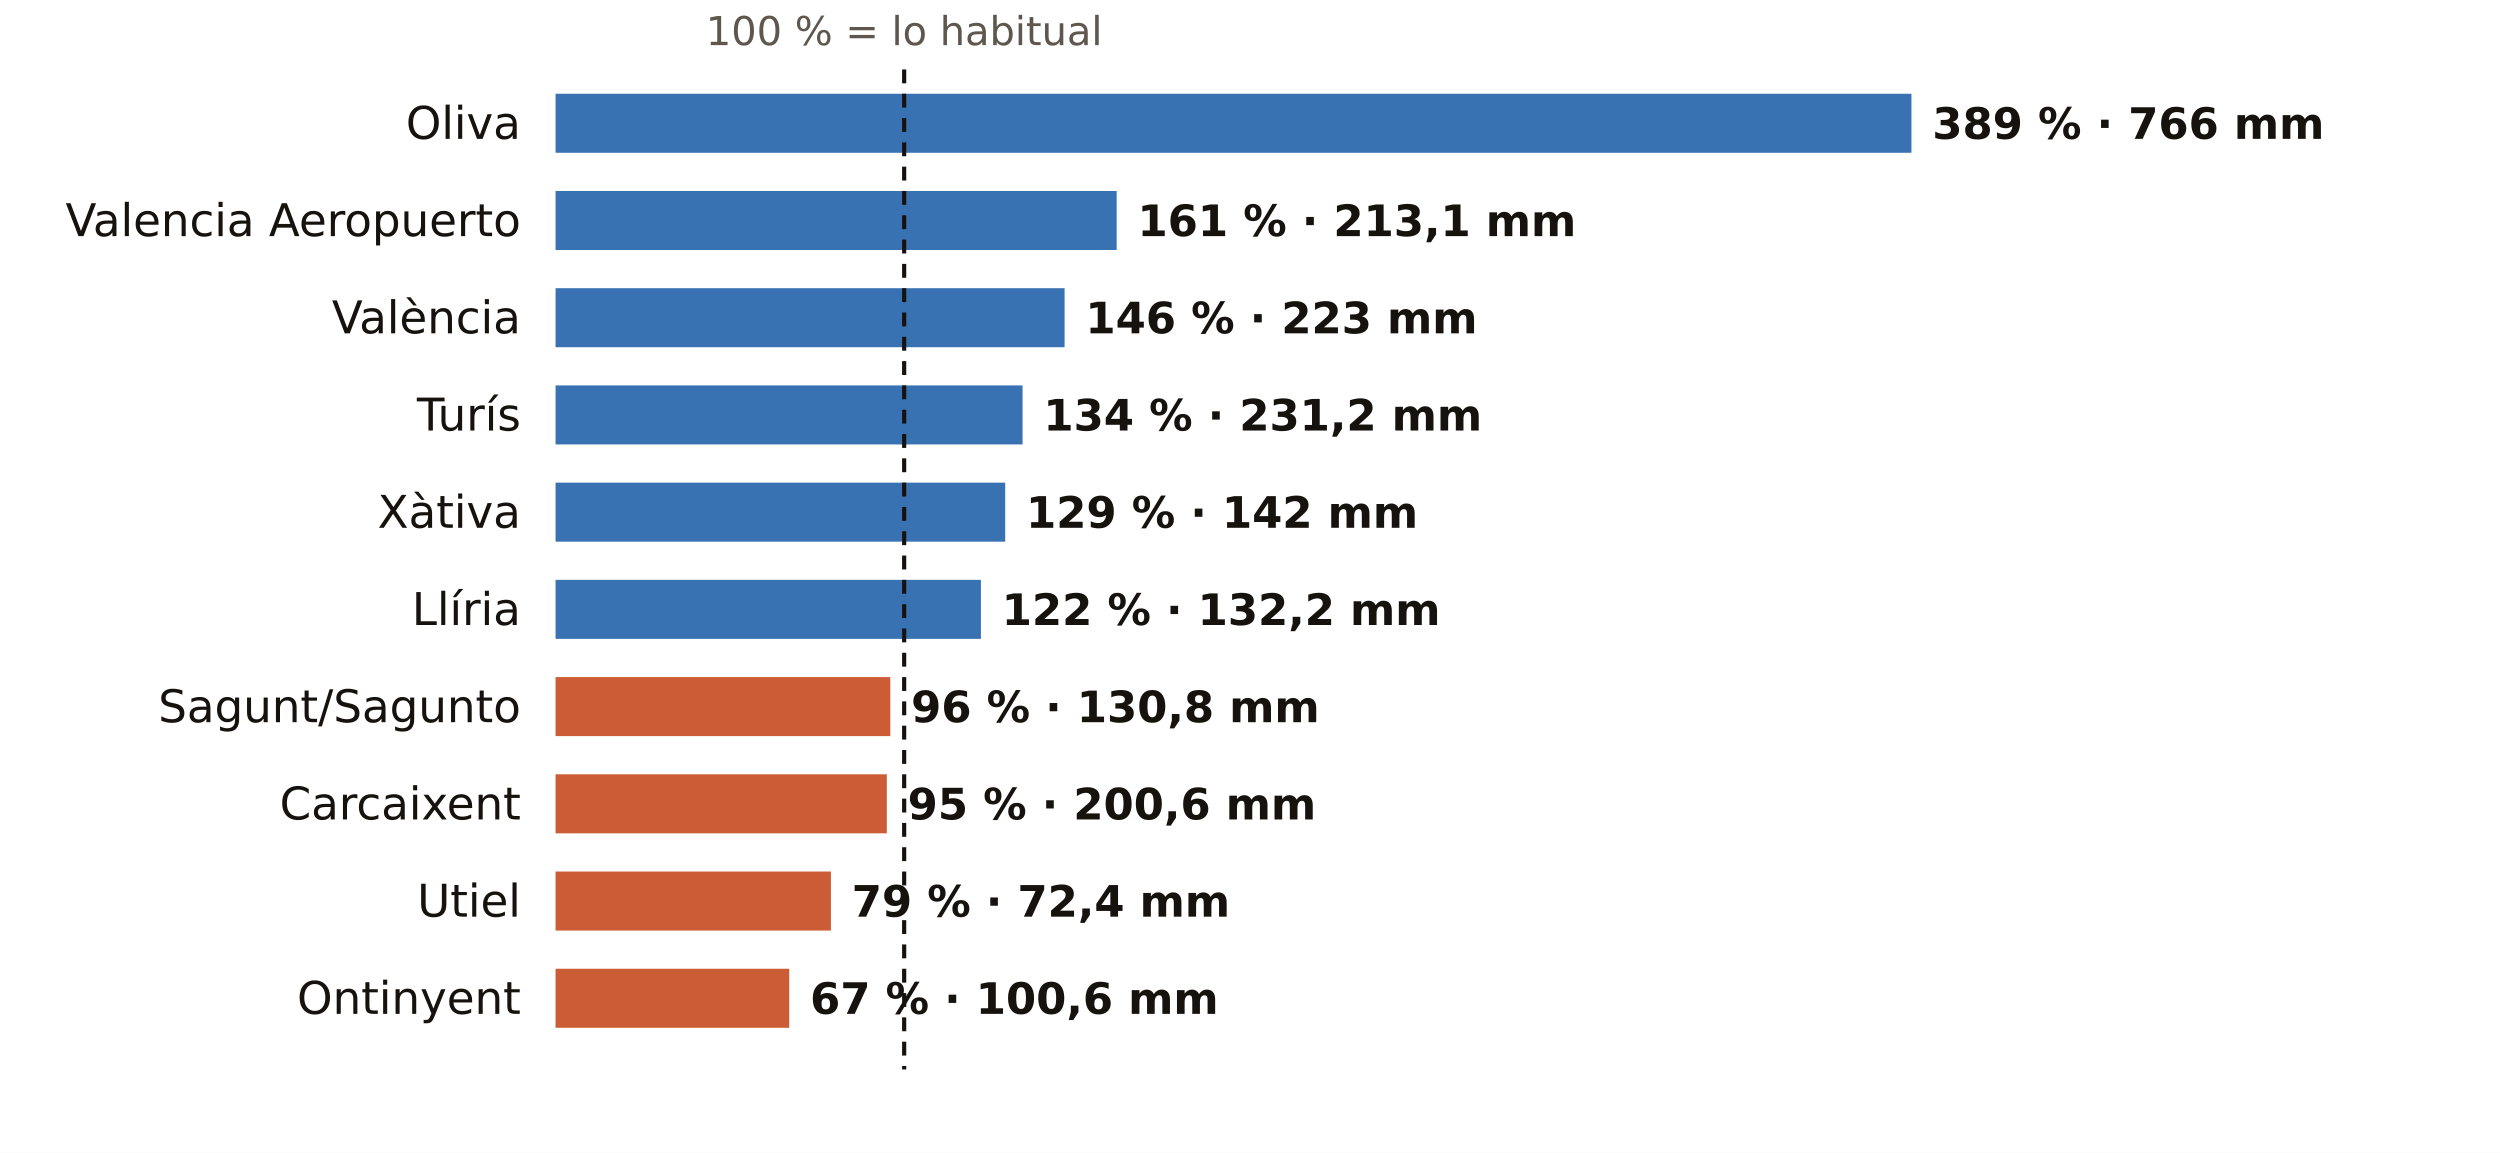
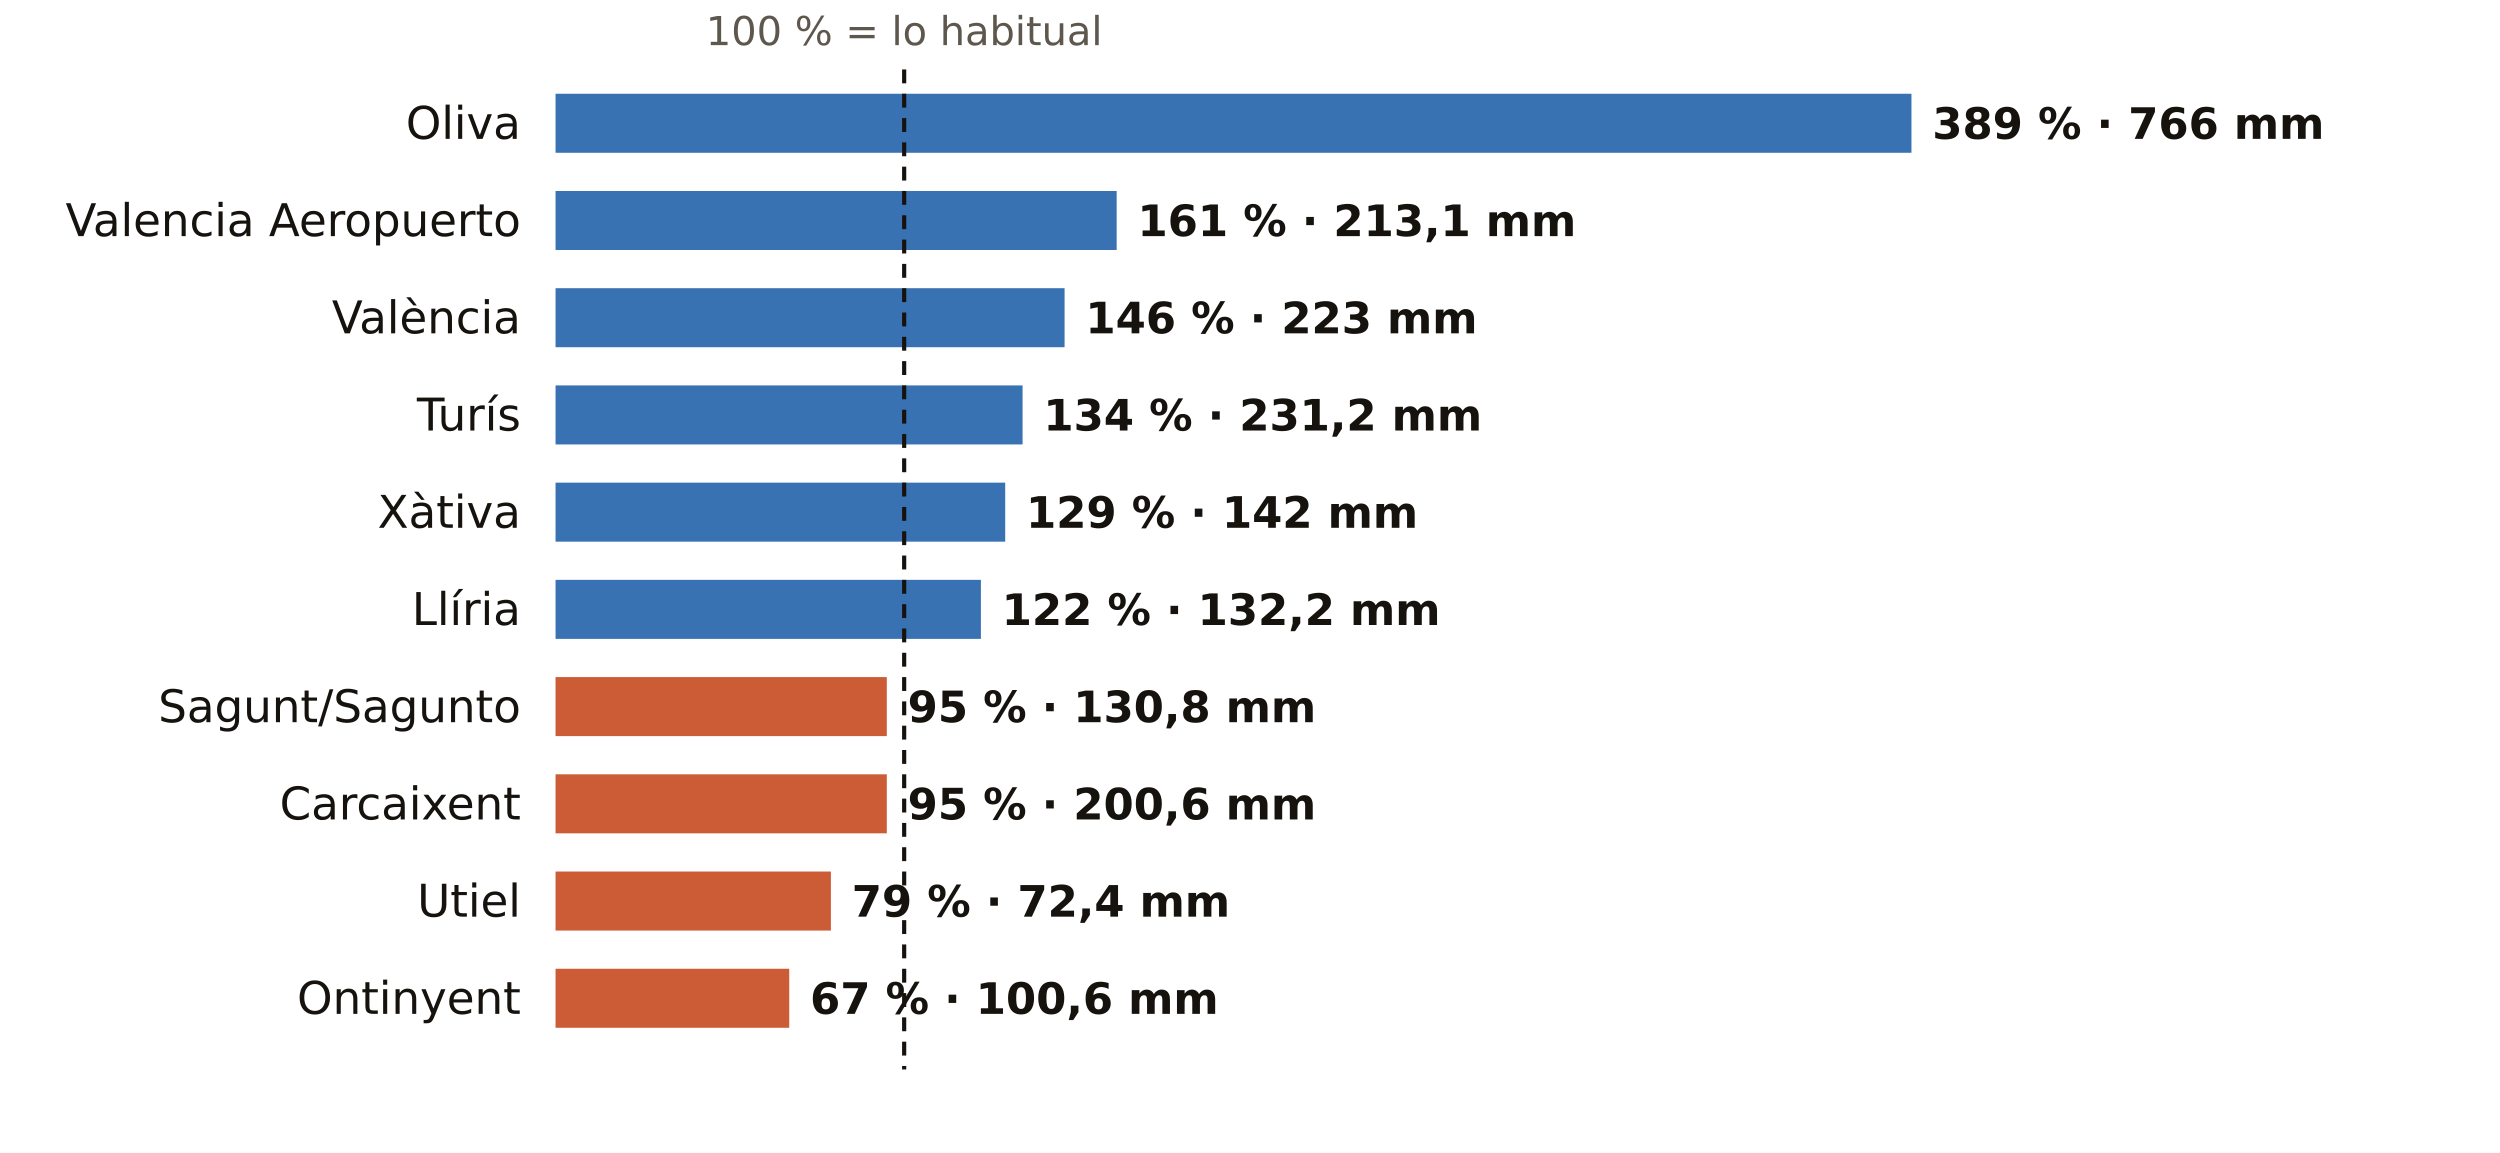
<svg xmlns="http://www.w3.org/2000/svg" viewBox="0 0 720 332" width="720" height="332" role="img" aria-label="El otoño en los pluviómetros de AEMET de Valencia: % de lo habitual">
  <rect width="720" height="332" fill="#FFFFFF" />
  <text x="260.4" y="13.0" font-size="11.5" fill="#5E574E" text-anchor="middle" font-weight="400" font-family="Public Sans, DejaVu Sans, Arial, sans-serif">100 % = lo habitual</text>
  <text x="150.0" y="40.0" font-size="13" fill="#16130F" text-anchor="end" font-weight="500" font-family="Public Sans, DejaVu Sans, Arial, sans-serif">Oliva</text>
  <rect x="160" y="27" width="390.5" height="17" fill="#1F5FA8" opacity="0.88" />
  <text x="556.5" y="40.0" font-size="12.5" fill="#16130F" text-anchor="start" font-weight="600" font-family="Public Sans, DejaVu Sans, Arial, sans-serif">389 % · 766 mm</text>
  <text x="150.0" y="68.0" font-size="13" fill="#16130F" text-anchor="end" font-weight="500" font-family="Public Sans, DejaVu Sans, Arial, sans-serif">Valencia Aeropuerto</text>
  <rect x="160" y="55" width="161.6" height="17" fill="#1F5FA8" opacity="0.88" />
  <text x="327.6" y="68.0" font-size="12.5" fill="#16130F" text-anchor="start" font-weight="600" font-family="Public Sans, DejaVu Sans, Arial, sans-serif">161 % · 213,1 mm</text>
  <text x="150.0" y="96.0" font-size="13" fill="#16130F" text-anchor="end" font-weight="500" font-family="Public Sans, DejaVu Sans, Arial, sans-serif">València</text>
  <rect x="160" y="83" width="146.6" height="17" fill="#1F5FA8" opacity="0.88" />
  <text x="312.6" y="96.0" font-size="12.5" fill="#16130F" text-anchor="start" font-weight="600" font-family="Public Sans, DejaVu Sans, Arial, sans-serif">146 % · 223 mm</text>
  <text x="150.0" y="124.0" font-size="13" fill="#16130F" text-anchor="end" font-weight="500" font-family="Public Sans, DejaVu Sans, Arial, sans-serif">Turís</text>
  <rect x="160" y="111" width="134.5" height="17" fill="#1F5FA8" opacity="0.88" />
  <text x="300.5" y="124.0" font-size="12.5" fill="#16130F" text-anchor="start" font-weight="600" font-family="Public Sans, DejaVu Sans, Arial, sans-serif">134 % · 231,2 mm</text>
  <text x="150.0" y="152.0" font-size="13" fill="#16130F" text-anchor="end" font-weight="500" font-family="Public Sans, DejaVu Sans, Arial, sans-serif">Xàtiva</text>
  <rect x="160" y="139" width="129.5" height="17" fill="#1F5FA8" opacity="0.88" />
  <text x="295.5" y="152.0" font-size="12.5" fill="#16130F" text-anchor="start" font-weight="600" font-family="Public Sans, DejaVu Sans, Arial, sans-serif">129 % · 142 mm</text>
  <text x="150.0" y="180.0" font-size="13" fill="#16130F" text-anchor="end" font-weight="500" font-family="Public Sans, DejaVu Sans, Arial, sans-serif">Llíria</text>
  <rect x="160" y="167" width="122.5" height="17" fill="#1F5FA8" opacity="0.88" />
  <text x="288.5" y="180.0" font-size="12.5" fill="#16130F" text-anchor="start" font-weight="600" font-family="Public Sans, DejaVu Sans, Arial, sans-serif">122 % · 132,2 mm</text>
  <text x="150.0" y="208.0" font-size="13" fill="#16130F" text-anchor="end" font-weight="500" font-family="Public Sans, DejaVu Sans, Arial, sans-serif">Sagunt/Sagunto</text>
-   <rect x="160" y="195" width="96.4" height="17" fill="#C4461A" opacity="0.88" />
-   <text x="262.4" y="208.0" font-size="12.5" fill="#16130F" text-anchor="start" font-weight="600" font-family="Public Sans, DejaVu Sans, Arial, sans-serif">96 % · 130,8 mm</text>
+   <rect x="160" y="195" width="95.4" height="17" fill="#C4461A" opacity="0.88" />
+   <text x="261.4" y="208.0" font-size="12.5" fill="#16130F" text-anchor="start" font-weight="600" font-family="Public Sans, DejaVu Sans, Arial, sans-serif">95 % · 130,8 mm</text>
  <text x="150.0" y="236.0" font-size="13" fill="#16130F" text-anchor="end" font-weight="500" font-family="Public Sans, DejaVu Sans, Arial, sans-serif">Carcaixent</text>
  <rect x="160" y="223" width="95.4" height="17" fill="#C4461A" opacity="0.88" />
  <text x="261.4" y="236.0" font-size="12.5" fill="#16130F" text-anchor="start" font-weight="600" font-family="Public Sans, DejaVu Sans, Arial, sans-serif">95 % · 200,6 mm</text>
  <text x="150.0" y="264.0" font-size="13" fill="#16130F" text-anchor="end" font-weight="500" font-family="Public Sans, DejaVu Sans, Arial, sans-serif">Utiel</text>
  <rect x="160" y="251" width="79.3" height="17" fill="#C4461A" opacity="0.88" />
  <text x="245.3" y="264.0" font-size="12.5" fill="#16130F" text-anchor="start" font-weight="600" font-family="Public Sans, DejaVu Sans, Arial, sans-serif">79 % · 72,4 mm</text>
  <text x="150.0" y="292.0" font-size="13" fill="#16130F" text-anchor="end" font-weight="500" font-family="Public Sans, DejaVu Sans, Arial, sans-serif">Ontinyent</text>
  <rect x="160" y="279" width="67.3" height="17" fill="#C4461A" opacity="0.88" />
  <text x="233.3" y="292.0" font-size="12.5" fill="#16130F" text-anchor="start" font-weight="600" font-family="Public Sans, DejaVu Sans, Arial, sans-serif">67 % · 100,6 mm</text>
  <line x1="260.4" x2="260.4" y1="20" y2="308" stroke="#16130F" stroke-width="1.2" stroke-dasharray="4 3" />
</svg>
